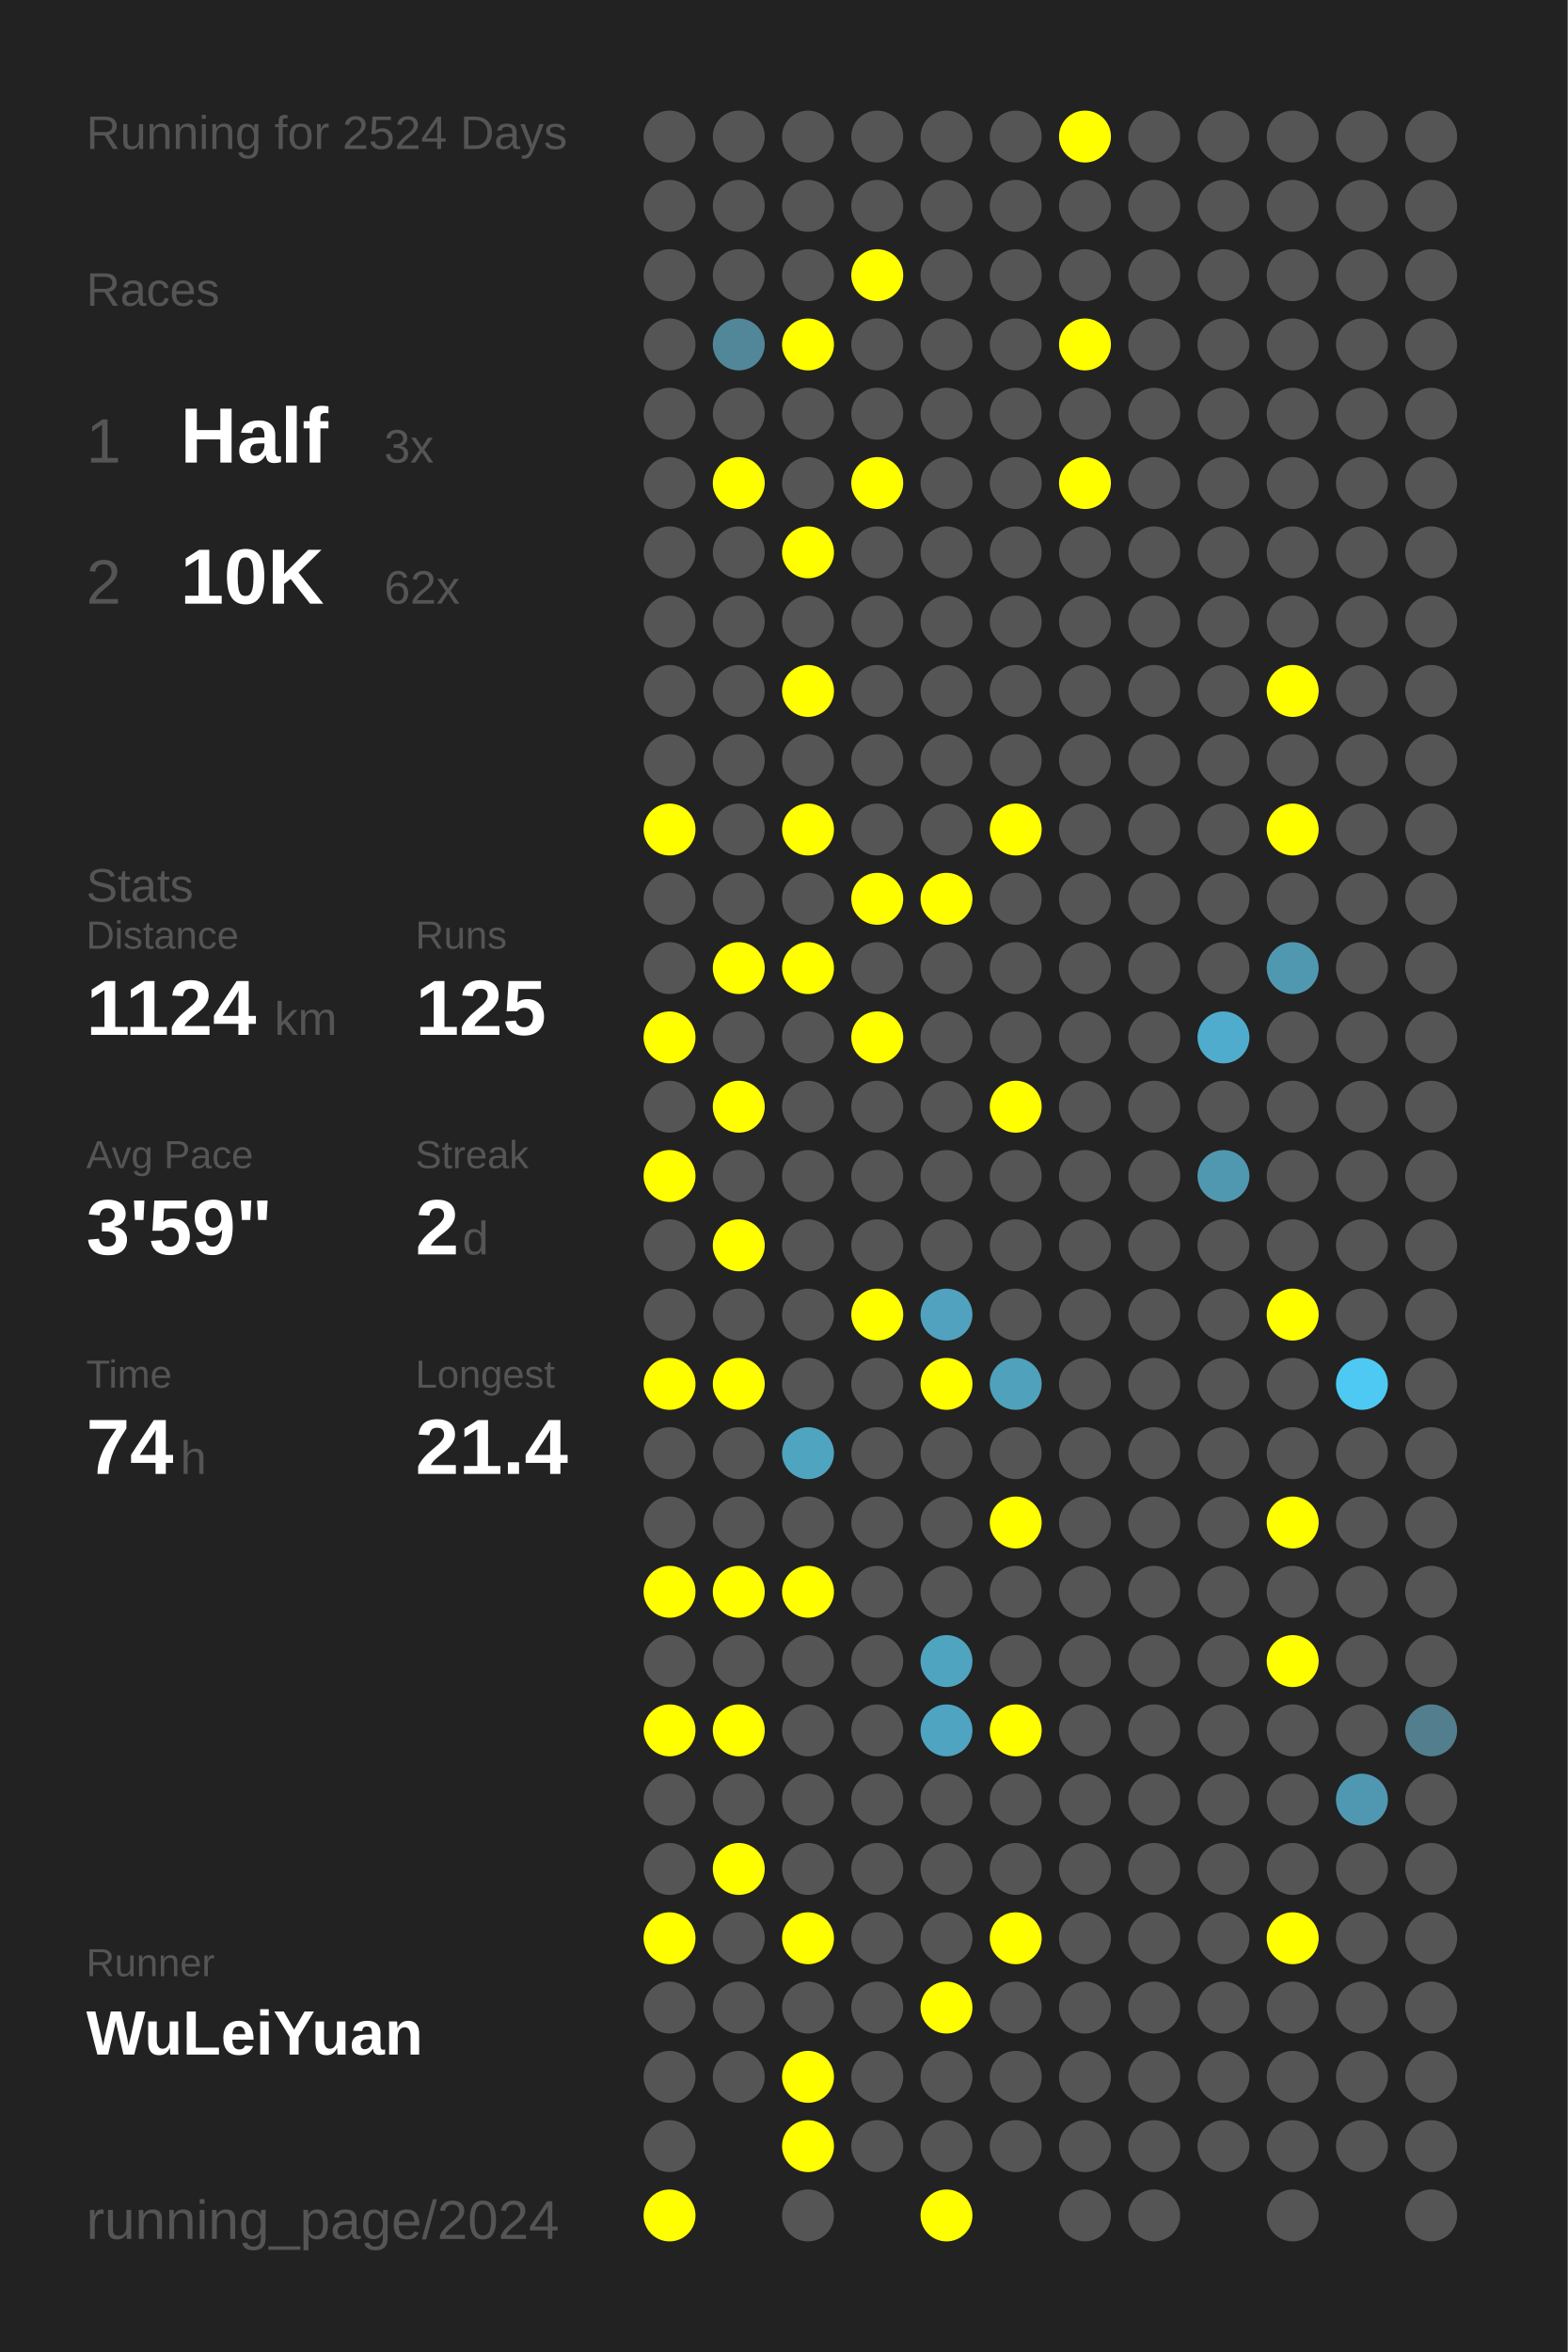
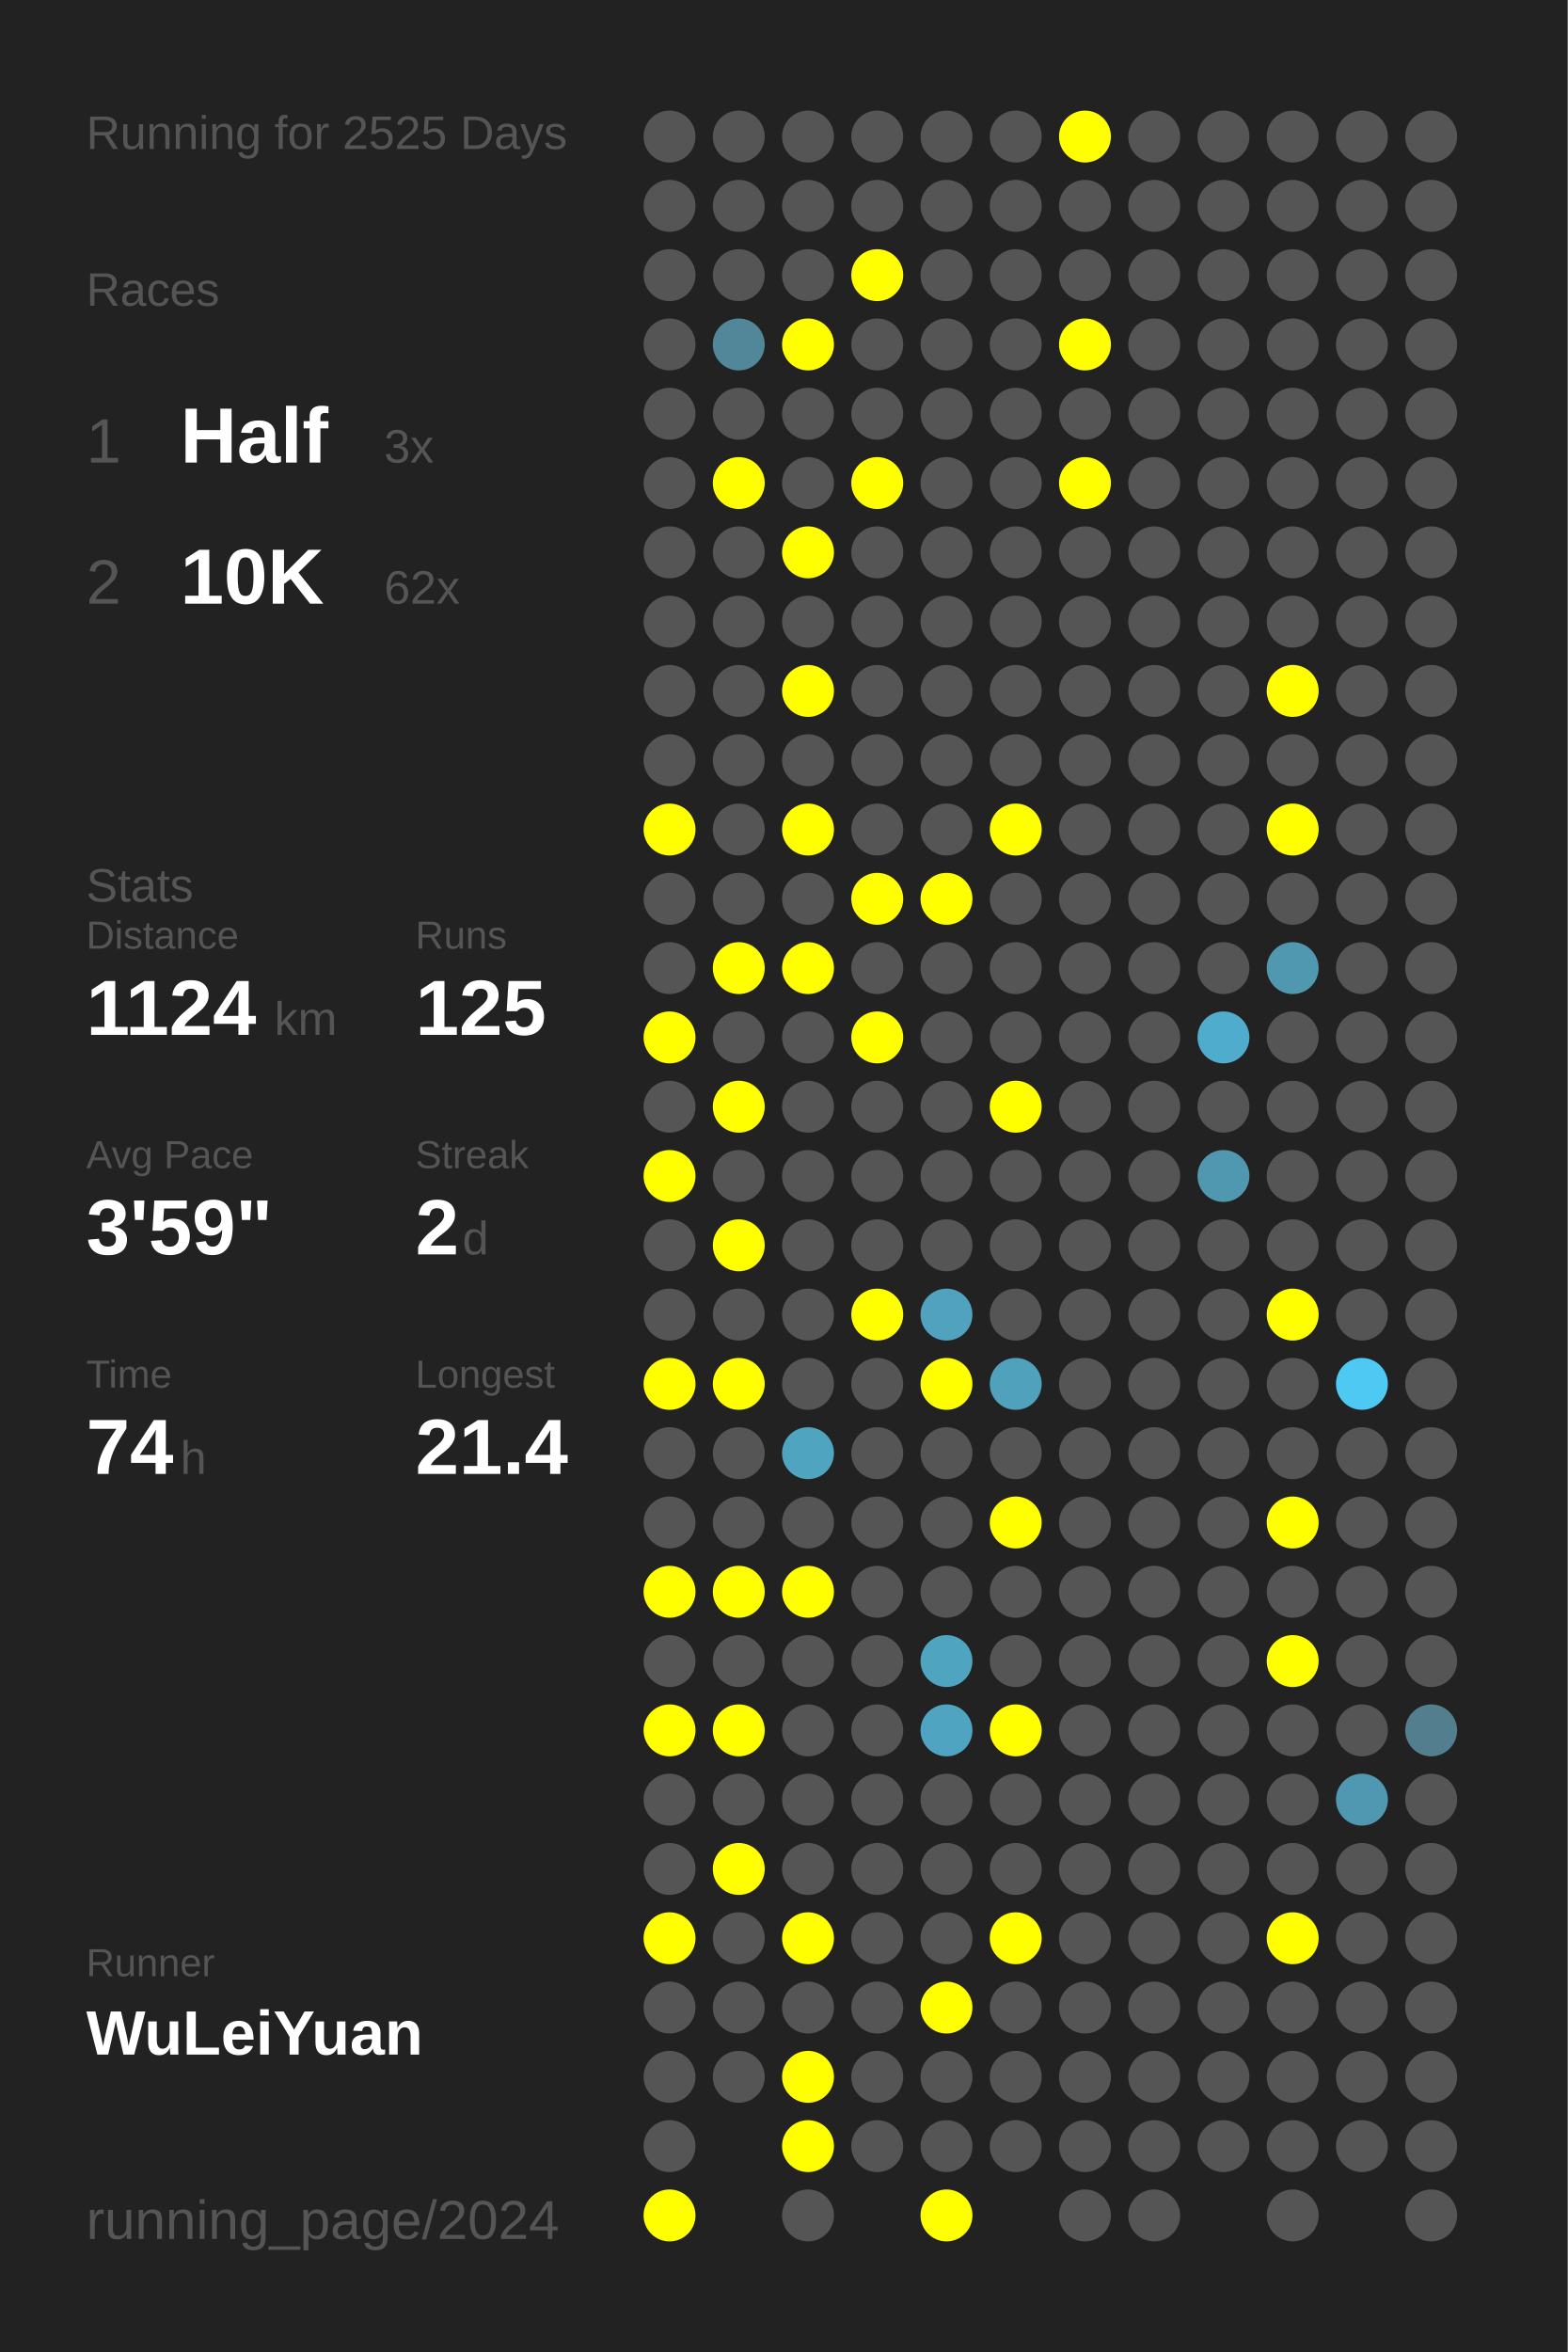
<svg xmlns="http://www.w3.org/2000/svg" baseProfile="full" height="300mm" version="1.1" viewBox="0,0,200,300" width="200mm">
  <defs />
  <rect fill="#222222" height="300" width="200" x="0" y="0" />
-   <text fill="#555555" style="font-size:6px; font-family:Arial;" x="11" y="19">Running for 2524 Days</text>
+   <text fill="#555555" style="font-size:6px; font-family:Arial;" x="11" y="19">Running for 2525 Days</text>
  <text fill="#555555" style="font-size:6px; font-family:Arial;" x="11" y="39">Races</text>
  <text fill="#555555" style="font-size:8px; font-family:Arial;" x="11" y="59">1</text>
  <text fill="#FFFFFF" style="font-size:10px; font-family:Arial; font-weight:bold;" x="23" y="59">Half</text>
  <text fill="#555555" style="font-size:6px; font-family:Arial;" x="49" y="59">3x</text>
  <text fill="#555555" style="font-size:8px; font-family:Arial;" x="11" y="77">2</text>
  <text fill="#FFFFFF" style="font-size:10px; font-family:Arial; font-weight:bold;" x="23" y="77">10K</text>
  <text fill="#555555" style="font-size:6px; font-family:Arial;" x="49" y="77">62x</text>
  <text fill="#555555" style="font-size:6px; font-family:Arial;" x="11" y="115">Stats</text>
  <text fill="#555555" style="font-size:5px; font-family:Arial;" x="11" y="121">Distance</text>
  <text fill="#FFFFFF" style="font-size:10px; font-family:Arial; font-weight:bold;" x="11" y="132">1124</text>
  <text fill="#555555" style="font-size:6px; font-family:Arial;" x="35" y="132">km</text>
  <text fill="#555555" style="font-size:5px; font-family:Arial;" x="53" y="121">Runs</text>
  <text fill="#FFFFFF" style="font-size:10px; font-family:Arial; font-weight:bold;" x="53" y="132">125</text>
  <text fill="#555555" style="font-size:5px; font-family:Arial;" x="11" y="149">Avg Pace</text>
  <text fill="#FFFFFF" style="font-size:10px; font-family:Arial; font-weight:bold;" x="11" y="160">3'59"</text>
  <text fill="#555555" style="font-size:5px; font-family:Arial;" x="53" y="149">Streak</text>
  <text fill="#FFFFFF" style="font-size:10px; font-family:Arial; font-weight:bold;" x="53" y="160">2</text>
  <text fill="#555555" style="font-size:6px; font-family:Arial;" x="59" y="160">d</text>
  <text fill="#555555" style="font-size:5px; font-family:Arial;" x="11" y="177">Time</text>
  <text fill="#FFFFFF" style="font-size:10px; font-family:Arial; font-weight:bold;" x="11" y="188">74</text>
  <text fill="#555555" style="font-size:6px; font-family:Arial;" x="23" y="188">h</text>
  <text fill="#555555" style="font-size:5px; font-family:Arial;" x="53" y="177">Longest</text>
  <text fill="#FFFFFF" style="font-size:10px; font-family:Arial; font-weight:bold;" x="53" y="188">21.4</text>
  <text fill="#555555" style="font-size:5px; font-family:Arial;" x="11" y="252.065">Runner</text>
  <text fill="#FFFFFF" style="font-size:8px; font-family:Arial; font-weight:bold;" x="11" y="262.065">WuLeiYuan</text>
  <text fill="#555555" style="font-size:7px; font-family:Arial;" x="11" y="285.581">running_page/2024</text>
  <circle cx="85.417" cy="17.419" fill="#555555" r="3.312" />
  <circle cx="85.417" cy="26.258" fill="#555555" r="3.312" />
  <circle cx="85.417" cy="35.097" fill="#555555" r="3.312" />
  <circle cx="85.417" cy="43.935" fill="#555555" r="3.312" />
  <circle cx="85.417" cy="52.774" fill="#555555" r="3.312" />
  <circle cx="85.417" cy="61.613" fill="#555555" r="3.312" />
  <circle cx="85.417" cy="70.452" fill="#555555" r="3.312" />
  <circle cx="85.417" cy="79.29" fill="#555555" r="3.312" />
  <circle cx="85.417" cy="88.129" fill="#555555" r="3.312" />
  <circle cx="85.417" cy="96.968" fill="#555555" r="3.312" />
  <circle cx="85.417" cy="105.806" fill="#FFFF00" r="3.312" />
  <circle cx="85.417" cy="114.645" fill="#555555" r="3.312" />
  <circle cx="85.417" cy="123.484" fill="#555555" r="3.312" />
  <circle cx="85.417" cy="132.323" fill="#FFFF00" r="3.312" />
  <circle cx="85.417" cy="141.161" fill="#555555" r="3.312" />
  <circle cx="85.417" cy="150" fill="#FFFF00" r="3.312" />
  <circle cx="85.417" cy="158.839" fill="#555555" r="3.312" />
  <circle cx="85.417" cy="167.677" fill="#555555" r="3.312" />
  <circle cx="85.417" cy="176.516" fill="#FFFF00" r="3.312" />
  <circle cx="85.417" cy="185.355" fill="#555555" r="3.312" />
  <circle cx="85.417" cy="194.194" fill="#555555" r="3.312" />
  <circle cx="85.417" cy="203.032" fill="#FFFF00" r="3.312" />
  <circle cx="85.417" cy="211.871" fill="#555555" r="3.312" />
  <circle cx="85.417" cy="220.71" fill="#FFFF00" r="3.312" />
  <circle cx="85.417" cy="229.548" fill="#555555" r="3.312" />
  <circle cx="85.417" cy="238.387" fill="#555555" r="3.312" />
  <circle cx="85.417" cy="247.226" fill="#FFFF00" r="3.312" />
  <circle cx="85.417" cy="256.065" fill="#555555" r="3.312" />
  <circle cx="85.417" cy="264.903" fill="#555555" r="3.312" />
  <circle cx="85.417" cy="273.742" fill="#555555" r="3.312" />
  <circle cx="85.417" cy="282.581" fill="#FFFF00" r="3.312" />
  <circle cx="94.25" cy="17.419" fill="#555555" r="3.312" />
  <circle cx="94.25" cy="26.258" fill="#555555" r="3.312" />
  <circle cx="94.25" cy="35.097" fill="#555555" r="3.312" />
  <circle cx="94.25" cy="43.935" fill="#518799" r="3.312" />
  <circle cx="94.25" cy="52.774" fill="#555555" r="3.312" />
  <circle cx="94.25" cy="61.613" fill="#FFFF00" r="3.312" />
  <circle cx="94.25" cy="70.452" fill="#555555" r="3.312" />
  <circle cx="94.25" cy="79.29" fill="#555555" r="3.312" />
  <circle cx="94.25" cy="88.129" fill="#555555" r="3.312" />
  <circle cx="94.25" cy="96.968" fill="#555555" r="3.312" />
  <circle cx="94.25" cy="105.806" fill="#555555" r="3.312" />
  <circle cx="94.25" cy="114.645" fill="#555555" r="3.312" />
  <circle cx="94.25" cy="123.484" fill="#FFFF00" r="3.312" />
  <circle cx="94.25" cy="132.323" fill="#555555" r="3.312" />
  <circle cx="94.25" cy="141.161" fill="#FFFF00" r="3.312" />
  <circle cx="94.25" cy="150" fill="#555555" r="3.312" />
  <circle cx="94.25" cy="158.839" fill="#FFFF00" r="3.312" />
  <circle cx="94.25" cy="167.677" fill="#555555" r="3.312" />
  <circle cx="94.25" cy="176.516" fill="#FFFF00" r="3.312" />
  <circle cx="94.25" cy="185.355" fill="#555555" r="3.312" />
  <circle cx="94.25" cy="194.194" fill="#555555" r="3.312" />
  <circle cx="94.25" cy="203.032" fill="#FFFF00" r="3.312" />
  <circle cx="94.25" cy="211.871" fill="#555555" r="3.312" />
  <circle cx="94.25" cy="220.71" fill="#FFFF00" r="3.312" />
  <circle cx="94.25" cy="229.548" fill="#555555" r="3.312" />
  <circle cx="94.25" cy="238.387" fill="#FFFF00" r="3.312" />
  <circle cx="94.25" cy="247.226" fill="#555555" r="3.312" />
  <circle cx="94.25" cy="256.065" fill="#555555" r="3.312" />
  <circle cx="94.25" cy="264.903" fill="#555555" r="3.312" />
  <circle cx="103.083" cy="17.419" fill="#555555" r="3.312" />
  <circle cx="103.083" cy="26.258" fill="#555555" r="3.312" />
  <circle cx="103.083" cy="35.097" fill="#555555" r="3.312" />
  <circle cx="103.083" cy="43.935" fill="#FFFF00" r="3.312" />
  <circle cx="103.083" cy="52.774" fill="#555555" r="3.312" />
  <circle cx="103.083" cy="61.613" fill="#555555" r="3.312" />
  <circle cx="103.083" cy="70.452" fill="#FFFF00" r="3.312" />
  <circle cx="103.083" cy="79.29" fill="#555555" r="3.312" />
  <circle cx="103.083" cy="88.129" fill="#FFFF00" r="3.312" />
  <circle cx="103.083" cy="96.968" fill="#555555" r="3.312" />
  <circle cx="103.083" cy="105.806" fill="#FFFF00" r="3.312" />
  <circle cx="103.083" cy="114.645" fill="#555555" r="3.312" />
  <circle cx="103.083" cy="123.484" fill="#FFFF00" r="3.312" />
  <circle cx="103.083" cy="132.323" fill="#555555" r="3.312" />
  <circle cx="103.083" cy="141.161" fill="#555555" r="3.312" />
  <circle cx="103.083" cy="150" fill="#555555" r="3.312" />
  <circle cx="103.083" cy="158.839" fill="#555555" r="3.312" />
  <circle cx="103.083" cy="167.677" fill="#555555" r="3.312" />
  <circle cx="103.083" cy="176.516" fill="#555555" r="3.312" />
  <circle cx="103.083" cy="185.355" fill="#4fa4c0" r="3.312" />
  <circle cx="103.083" cy="194.194" fill="#555555" r="3.312" />
  <circle cx="103.083" cy="203.032" fill="#FFFF00" r="3.312" />
  <circle cx="103.083" cy="211.871" fill="#555555" r="3.312" />
  <circle cx="103.083" cy="220.71" fill="#555555" r="3.312" />
  <circle cx="103.083" cy="229.548" fill="#555555" r="3.312" />
  <circle cx="103.083" cy="238.387" fill="#555555" r="3.312" />
  <circle cx="103.083" cy="247.226" fill="#FFFF00" r="3.312" />
  <circle cx="103.083" cy="256.065" fill="#555555" r="3.312" />
  <circle cx="103.083" cy="264.903" fill="#FFFF00" r="3.312" />
  <circle cx="103.083" cy="273.742" fill="#FFFF00" r="3.312" />
  <circle cx="103.083" cy="282.581" fill="#555555" r="3.312" />
  <circle cx="111.917" cy="17.419" fill="#555555" r="3.312" />
  <circle cx="111.917" cy="26.258" fill="#555555" r="3.312" />
  <circle cx="111.917" cy="35.097" fill="#FFFF00" r="3.312" />
  <circle cx="111.917" cy="43.935" fill="#555555" r="3.312" />
  <circle cx="111.917" cy="52.774" fill="#555555" r="3.312" />
  <circle cx="111.917" cy="61.613" fill="#FFFF00" r="3.312" />
  <circle cx="111.917" cy="70.452" fill="#555555" r="3.312" />
  <circle cx="111.917" cy="79.29" fill="#555555" r="3.312" />
  <circle cx="111.917" cy="88.129" fill="#555555" r="3.312" />
  <circle cx="111.917" cy="96.968" fill="#555555" r="3.312" />
  <circle cx="111.917" cy="105.806" fill="#555555" r="3.312" />
  <circle cx="111.917" cy="114.645" fill="#FFFF00" r="3.312" />
  <circle cx="111.917" cy="123.484" fill="#555555" r="3.312" />
  <circle cx="111.917" cy="132.323" fill="#FFFF00" r="3.312" />
  <circle cx="111.917" cy="141.161" fill="#555555" r="3.312" />
  <circle cx="111.917" cy="150" fill="#555555" r="3.312" />
  <circle cx="111.917" cy="158.839" fill="#555555" r="3.312" />
  <circle cx="111.917" cy="167.677" fill="#FFFF00" r="3.312" />
  <circle cx="111.917" cy="176.516" fill="#555555" r="3.312" />
  <circle cx="111.917" cy="185.355" fill="#555555" r="3.312" />
  <circle cx="111.917" cy="194.194" fill="#555555" r="3.312" />
  <circle cx="111.917" cy="203.032" fill="#555555" r="3.312" />
  <circle cx="111.917" cy="211.871" fill="#555555" r="3.312" />
  <circle cx="111.917" cy="220.71" fill="#555555" r="3.312" />
  <circle cx="111.917" cy="229.548" fill="#555555" r="3.312" />
  <circle cx="111.917" cy="238.387" fill="#555555" r="3.312" />
  <circle cx="111.917" cy="247.226" fill="#555555" r="3.312" />
  <circle cx="111.917" cy="256.065" fill="#555555" r="3.312" />
  <circle cx="111.917" cy="264.903" fill="#555555" r="3.312" />
  <circle cx="111.917" cy="273.742" fill="#555555" r="3.312" />
  <circle cx="120.75" cy="17.419" fill="#555555" r="3.312" />
  <circle cx="120.75" cy="26.258" fill="#555555" r="3.312" />
  <circle cx="120.75" cy="35.097" fill="#555555" r="3.312" />
  <circle cx="120.75" cy="43.935" fill="#555555" r="3.312" />
  <circle cx="120.75" cy="52.774" fill="#555555" r="3.312" />
  <circle cx="120.75" cy="61.613" fill="#555555" r="3.312" />
  <circle cx="120.75" cy="70.452" fill="#555555" r="3.312" />
  <circle cx="120.75" cy="79.29" fill="#555555" r="3.312" />
  <circle cx="120.75" cy="88.129" fill="#555555" r="3.312" />
  <circle cx="120.75" cy="96.968" fill="#555555" r="3.312" />
  <circle cx="120.75" cy="105.806" fill="#555555" r="3.312" />
  <circle cx="120.75" cy="114.645" fill="#FFFF00" r="3.312" />
  <circle cx="120.75" cy="123.484" fill="#555555" r="3.312" />
  <circle cx="120.75" cy="132.323" fill="#555555" r="3.312" />
  <circle cx="120.75" cy="141.161" fill="#555555" r="3.312" />
  <circle cx="120.75" cy="150" fill="#555555" r="3.312" />
  <circle cx="120.75" cy="158.839" fill="#555555" r="3.312" />
  <circle cx="120.75" cy="167.677" fill="#50a2be" r="3.312" />
  <circle cx="120.75" cy="176.516" fill="#FFFF00" r="3.312" />
  <circle cx="120.75" cy="185.355" fill="#555555" r="3.312" />
  <circle cx="120.75" cy="194.194" fill="#555555" r="3.312" />
  <circle cx="120.75" cy="203.032" fill="#555555" r="3.312" />
  <circle cx="120.75" cy="211.871" fill="#4fa4c0" r="3.312" />
  <circle cx="120.75" cy="220.71" fill="#4fa4c1" r="3.312" />
  <circle cx="120.75" cy="229.548" fill="#555555" r="3.312" />
  <circle cx="120.75" cy="238.387" fill="#555555" r="3.312" />
  <circle cx="120.75" cy="247.226" fill="#555555" r="3.312" />
  <circle cx="120.75" cy="256.065" fill="#FFFF00" r="3.312" />
  <circle cx="120.75" cy="264.903" fill="#555555" r="3.312" />
  <circle cx="120.75" cy="273.742" fill="#555555" r="3.312" />
  <circle cx="120.75" cy="282.581" fill="#FFFF00" r="3.312" />
  <circle cx="129.583" cy="17.419" fill="#555555" r="3.312" />
  <circle cx="129.583" cy="26.258" fill="#555555" r="3.312" />
  <circle cx="129.583" cy="35.097" fill="#555555" r="3.312" />
  <circle cx="129.583" cy="43.935" fill="#555555" r="3.312" />
  <circle cx="129.583" cy="52.774" fill="#555555" r="3.312" />
  <circle cx="129.583" cy="61.613" fill="#555555" r="3.312" />
  <circle cx="129.583" cy="70.452" fill="#555555" r="3.312" />
  <circle cx="129.583" cy="79.29" fill="#555555" r="3.312" />
  <circle cx="129.583" cy="88.129" fill="#555555" r="3.312" />
  <circle cx="129.583" cy="96.968" fill="#555555" r="3.312" />
  <circle cx="129.583" cy="105.806" fill="#FFFF00" r="3.312" />
  <circle cx="129.583" cy="114.645" fill="#555555" r="3.312" />
  <circle cx="129.583" cy="123.484" fill="#555555" r="3.312" />
  <circle cx="129.583" cy="132.323" fill="#555555" r="3.312" />
  <circle cx="129.583" cy="141.161" fill="#FFFF00" r="3.312" />
  <circle cx="129.583" cy="150" fill="#555555" r="3.312" />
  <circle cx="129.583" cy="158.839" fill="#555555" r="3.312" />
  <circle cx="129.583" cy="167.677" fill="#555555" r="3.312" />
  <circle cx="129.583" cy="176.516" fill="#50a1bc" r="3.312" />
  <circle cx="129.583" cy="185.355" fill="#555555" r="3.312" />
  <circle cx="129.583" cy="194.194" fill="#FFFF00" r="3.312" />
  <circle cx="129.583" cy="203.032" fill="#555555" r="3.312" />
  <circle cx="129.583" cy="211.871" fill="#555555" r="3.312" />
  <circle cx="129.583" cy="220.71" fill="#FFFF00" r="3.312" />
  <circle cx="129.583" cy="229.548" fill="#555555" r="3.312" />
  <circle cx="129.583" cy="238.387" fill="#555555" r="3.312" />
  <circle cx="129.583" cy="247.226" fill="#FFFF00" r="3.312" />
  <circle cx="129.583" cy="256.065" fill="#555555" r="3.312" />
  <circle cx="129.583" cy="264.903" fill="#555555" r="3.312" />
  <circle cx="129.583" cy="273.742" fill="#555555" r="3.312" />
  <circle cx="138.417" cy="17.419" fill="#FFFF00" r="3.312" />
  <circle cx="138.417" cy="26.258" fill="#555555" r="3.312" />
  <circle cx="138.417" cy="35.097" fill="#555555" r="3.312" />
  <circle cx="138.417" cy="43.935" fill="#FFFF00" r="3.312" />
  <circle cx="138.417" cy="52.774" fill="#555555" r="3.312" />
  <circle cx="138.417" cy="61.613" fill="#FFFF00" r="3.312" />
  <circle cx="138.417" cy="70.452" fill="#555555" r="3.312" />
  <circle cx="138.417" cy="79.29" fill="#555555" r="3.312" />
  <circle cx="138.417" cy="88.129" fill="#555555" r="3.312" />
  <circle cx="138.417" cy="96.968" fill="#555555" r="3.312" />
  <circle cx="138.417" cy="105.806" fill="#555555" r="3.312" />
  <circle cx="138.417" cy="114.645" fill="#555555" r="3.312" />
  <circle cx="138.417" cy="123.484" fill="#555555" r="3.312" />
  <circle cx="138.417" cy="132.323" fill="#555555" r="3.312" />
  <circle cx="138.417" cy="141.161" fill="#555555" r="3.312" />
  <circle cx="138.417" cy="150" fill="#555555" r="3.312" />
  <circle cx="138.417" cy="158.839" fill="#555555" r="3.312" />
  <circle cx="138.417" cy="167.677" fill="#555555" r="3.312" />
  <circle cx="138.417" cy="176.516" fill="#555555" r="3.312" />
  <circle cx="138.417" cy="185.355" fill="#555555" r="3.312" />
  <circle cx="138.417" cy="194.194" fill="#555555" r="3.312" />
  <circle cx="138.417" cy="203.032" fill="#555555" r="3.312" />
  <circle cx="138.417" cy="211.871" fill="#555555" r="3.312" />
  <circle cx="138.417" cy="220.71" fill="#555555" r="3.312" />
  <circle cx="138.417" cy="229.548" fill="#555555" r="3.312" />
  <circle cx="138.417" cy="238.387" fill="#555555" r="3.312" />
  <circle cx="138.417" cy="247.226" fill="#555555" r="3.312" />
  <circle cx="138.417" cy="256.065" fill="#555555" r="3.312" />
  <circle cx="138.417" cy="264.903" fill="#555555" r="3.312" />
  <circle cx="138.417" cy="273.742" fill="#555555" r="3.312" />
  <circle cx="138.417" cy="282.581" fill="#555555" r="3.312" />
  <circle cx="147.25" cy="17.419" fill="#555555" r="3.312" />
  <circle cx="147.25" cy="26.258" fill="#555555" r="3.312" />
  <circle cx="147.25" cy="35.097" fill="#555555" r="3.312" />
  <circle cx="147.25" cy="43.935" fill="#555555" r="3.312" />
  <circle cx="147.25" cy="52.774" fill="#555555" r="3.312" />
  <circle cx="147.25" cy="61.613" fill="#555555" r="3.312" />
  <circle cx="147.25" cy="70.452" fill="#555555" r="3.312" />
  <circle cx="147.25" cy="79.29" fill="#555555" r="3.312" />
  <circle cx="147.25" cy="88.129" fill="#555555" r="3.312" />
  <circle cx="147.25" cy="96.968" fill="#555555" r="3.312" />
  <circle cx="147.25" cy="105.806" fill="#555555" r="3.312" />
  <circle cx="147.25" cy="114.645" fill="#555555" r="3.312" />
  <circle cx="147.25" cy="123.484" fill="#555555" r="3.312" />
  <circle cx="147.25" cy="132.323" fill="#555555" r="3.312" />
  <circle cx="147.25" cy="141.161" fill="#555555" r="3.312" />
  <circle cx="147.25" cy="150" fill="#555555" r="3.312" />
  <circle cx="147.25" cy="158.839" fill="#555555" r="3.312" />
  <circle cx="147.25" cy="167.677" fill="#555555" r="3.312" />
  <circle cx="147.25" cy="176.516" fill="#555555" r="3.312" />
  <circle cx="147.25" cy="185.355" fill="#555555" r="3.312" />
  <circle cx="147.25" cy="194.194" fill="#555555" r="3.312" />
  <circle cx="147.25" cy="203.032" fill="#555555" r="3.312" />
  <circle cx="147.25" cy="211.871" fill="#555555" r="3.312" />
  <circle cx="147.25" cy="220.71" fill="#555555" r="3.312" />
  <circle cx="147.25" cy="229.548" fill="#555555" r="3.312" />
  <circle cx="147.25" cy="238.387" fill="#555555" r="3.312" />
  <circle cx="147.25" cy="247.226" fill="#555555" r="3.312" />
  <circle cx="147.25" cy="256.065" fill="#555555" r="3.312" />
  <circle cx="147.25" cy="264.903" fill="#555555" r="3.312" />
  <circle cx="147.25" cy="273.742" fill="#555555" r="3.312" />
  <circle cx="147.25" cy="282.581" fill="#555555" r="3.312" />
  <circle cx="156.083" cy="17.419" fill="#555555" r="3.312" />
  <circle cx="156.083" cy="26.258" fill="#555555" r="3.312" />
  <circle cx="156.083" cy="35.097" fill="#555555" r="3.312" />
  <circle cx="156.083" cy="43.935" fill="#555555" r="3.312" />
  <circle cx="156.083" cy="52.774" fill="#555555" r="3.312" />
  <circle cx="156.083" cy="61.613" fill="#555555" r="3.312" />
  <circle cx="156.083" cy="70.452" fill="#555555" r="3.312" />
  <circle cx="156.083" cy="79.29" fill="#555555" r="3.312" />
  <circle cx="156.083" cy="88.129" fill="#555555" r="3.312" />
  <circle cx="156.083" cy="96.968" fill="#555555" r="3.312" />
  <circle cx="156.083" cy="105.806" fill="#555555" r="3.312" />
  <circle cx="156.083" cy="114.645" fill="#555555" r="3.312" />
  <circle cx="156.083" cy="123.484" fill="#555555" r="3.312" />
  <circle cx="156.083" cy="132.323" fill="#4faccc" r="3.312" />
  <circle cx="156.083" cy="141.161" fill="#555555" r="3.312" />
  <circle cx="156.083" cy="150" fill="#5098b0" r="3.312" />
  <circle cx="156.083" cy="158.839" fill="#555555" r="3.312" />
  <circle cx="156.083" cy="167.677" fill="#555555" r="3.312" />
  <circle cx="156.083" cy="176.516" fill="#555555" r="3.312" />
  <circle cx="156.083" cy="185.355" fill="#555555" r="3.312" />
  <circle cx="156.083" cy="194.194" fill="#555555" r="3.312" />
  <circle cx="156.083" cy="203.032" fill="#555555" r="3.312" />
  <circle cx="156.083" cy="211.871" fill="#555555" r="3.312" />
  <circle cx="156.083" cy="220.71" fill="#555555" r="3.312" />
  <circle cx="156.083" cy="229.548" fill="#555555" r="3.312" />
  <circle cx="156.083" cy="238.387" fill="#555555" r="3.312" />
  <circle cx="156.083" cy="247.226" fill="#555555" r="3.312" />
  <circle cx="156.083" cy="256.065" fill="#555555" r="3.312" />
  <circle cx="156.083" cy="264.903" fill="#555555" r="3.312" />
  <circle cx="156.083" cy="273.742" fill="#555555" r="3.312" />
  <circle cx="164.917" cy="17.419" fill="#555555" r="3.312" />
  <circle cx="164.917" cy="26.258" fill="#555555" r="3.312" />
  <circle cx="164.917" cy="35.097" fill="#555555" r="3.312" />
  <circle cx="164.917" cy="43.935" fill="#555555" r="3.312" />
  <circle cx="164.917" cy="52.774" fill="#555555" r="3.312" />
  <circle cx="164.917" cy="61.613" fill="#555555" r="3.312" />
  <circle cx="164.917" cy="70.452" fill="#555555" r="3.312" />
  <circle cx="164.917" cy="79.29" fill="#555555" r="3.312" />
  <circle cx="164.917" cy="88.129" fill="#FFFF00" r="3.312" />
  <circle cx="164.917" cy="96.968" fill="#555555" r="3.312" />
  <circle cx="164.917" cy="105.806" fill="#FFFF00" r="3.312" />
  <circle cx="164.917" cy="114.645" fill="#555555" r="3.312" />
  <circle cx="164.917" cy="123.484" fill="#5098b0" r="3.312" />
  <circle cx="164.917" cy="132.323" fill="#555555" r="3.312" />
  <circle cx="164.917" cy="141.161" fill="#555555" r="3.312" />
  <circle cx="164.917" cy="150" fill="#555555" r="3.312" />
  <circle cx="164.917" cy="158.839" fill="#555555" r="3.312" />
  <circle cx="164.917" cy="167.677" fill="#FFFF00" r="3.312" />
  <circle cx="164.917" cy="176.516" fill="#555555" r="3.312" />
  <circle cx="164.917" cy="185.355" fill="#555555" r="3.312" />
  <circle cx="164.917" cy="194.194" fill="#FFFF00" r="3.312" />
  <circle cx="164.917" cy="203.032" fill="#555555" r="3.312" />
  <circle cx="164.917" cy="211.871" fill="#FFFF00" r="3.312" />
  <circle cx="164.917" cy="220.71" fill="#555555" r="3.312" />
  <circle cx="164.917" cy="229.548" fill="#555555" r="3.312" />
  <circle cx="164.917" cy="238.387" fill="#555555" r="3.312" />
  <circle cx="164.917" cy="247.226" fill="#FFFF00" r="3.312" />
  <circle cx="164.917" cy="256.065" fill="#555555" r="3.312" />
  <circle cx="164.917" cy="264.903" fill="#555555" r="3.312" />
  <circle cx="164.917" cy="273.742" fill="#555555" r="3.312" />
  <circle cx="164.917" cy="282.581" fill="#555555" r="3.312" />
  <circle cx="173.75" cy="17.419" fill="#555555" r="3.312" />
  <circle cx="173.75" cy="26.258" fill="#555555" r="3.312" />
  <circle cx="173.75" cy="35.097" fill="#555555" r="3.312" />
  <circle cx="173.75" cy="43.935" fill="#555555" r="3.312" />
  <circle cx="173.75" cy="52.774" fill="#555555" r="3.312" />
  <circle cx="173.75" cy="61.613" fill="#555555" r="3.312" />
  <circle cx="173.75" cy="70.452" fill="#555555" r="3.312" />
  <circle cx="173.75" cy="79.29" fill="#555555" r="3.312" />
  <circle cx="173.75" cy="88.129" fill="#555555" r="3.312" />
  <circle cx="173.75" cy="96.968" fill="#555555" r="3.312" />
  <circle cx="173.75" cy="105.806" fill="#555555" r="3.312" />
  <circle cx="173.75" cy="114.645" fill="#555555" r="3.312" />
  <circle cx="173.75" cy="123.484" fill="#555555" r="3.312" />
  <circle cx="173.75" cy="132.323" fill="#555555" r="3.312" />
  <circle cx="173.75" cy="141.161" fill="#555555" r="3.312" />
  <circle cx="173.75" cy="150" fill="#555555" r="3.312" />
  <circle cx="173.75" cy="158.839" fill="#555555" r="3.312" />
  <circle cx="173.75" cy="167.677" fill="#555555" r="3.312" />
  <circle cx="173.75" cy="176.516" fill="#4dc9f3" r="3.312" />
  <circle cx="173.75" cy="185.355" fill="#555555" r="3.312" />
  <circle cx="173.75" cy="194.194" fill="#555555" r="3.312" />
  <circle cx="173.75" cy="203.032" fill="#555555" r="3.312" />
  <circle cx="173.75" cy="211.871" fill="#555555" r="3.312" />
  <circle cx="173.75" cy="220.71" fill="#555555" r="3.312" />
  <circle cx="173.75" cy="229.548" fill="#5098b1" r="3.312" />
  <circle cx="173.75" cy="238.387" fill="#555555" r="3.312" />
  <circle cx="173.75" cy="247.226" fill="#555555" r="3.312" />
  <circle cx="173.75" cy="256.065" fill="#555555" r="3.312" />
  <circle cx="173.75" cy="264.903" fill="#555555" r="3.312" />
  <circle cx="173.75" cy="273.742" fill="#555555" r="3.312" />
  <circle cx="182.583" cy="17.419" fill="#555555" r="3.312" />
  <circle cx="182.583" cy="26.258" fill="#555555" r="3.312" />
  <circle cx="182.583" cy="35.097" fill="#555555" r="3.312" />
  <circle cx="182.583" cy="43.935" fill="#555555" r="3.312" />
  <circle cx="182.583" cy="52.774" fill="#555555" r="3.312" />
  <circle cx="182.583" cy="61.613" fill="#555555" r="3.312" />
  <circle cx="182.583" cy="70.452" fill="#555555" r="3.312" />
  <circle cx="182.583" cy="79.29" fill="#555555" r="3.312" />
  <circle cx="182.583" cy="88.129" fill="#555555" r="3.312" />
  <circle cx="182.583" cy="96.968" fill="#555555" r="3.312" />
  <circle cx="182.583" cy="105.806" fill="#555555" r="3.312" />
  <circle cx="182.583" cy="114.645" fill="#555555" r="3.312" />
  <circle cx="182.583" cy="123.484" fill="#555555" r="3.312" />
  <circle cx="182.583" cy="132.323" fill="#555555" r="3.312" />
  <circle cx="182.583" cy="141.161" fill="#555555" r="3.312" />
  <circle cx="182.583" cy="150" fill="#555555" r="3.312" />
  <circle cx="182.583" cy="158.839" fill="#555555" r="3.312" />
  <circle cx="182.583" cy="167.677" fill="#555555" r="3.312" />
  <circle cx="182.583" cy="176.516" fill="#555555" r="3.312" />
  <circle cx="182.583" cy="185.355" fill="#555555" r="3.312" />
  <circle cx="182.583" cy="194.194" fill="#555555" r="3.312" />
  <circle cx="182.583" cy="203.032" fill="#555555" r="3.312" />
  <circle cx="182.583" cy="211.871" fill="#555555" r="3.312" />
  <circle cx="182.583" cy="220.71" fill="#527e8d" r="3.312" />
  <circle cx="182.583" cy="229.548" fill="#555555" r="3.312" />
  <circle cx="182.583" cy="238.387" fill="#555555" r="3.312" />
  <circle cx="182.583" cy="247.226" fill="#555555" r="3.312" />
  <circle cx="182.583" cy="256.065" fill="#555555" r="3.312" />
  <circle cx="182.583" cy="264.903" fill="#555555" r="3.312" />
  <circle cx="182.583" cy="273.742" fill="#555555" r="3.312" />
  <circle cx="182.583" cy="282.581" fill="#555555" r="3.312" />
</svg>
